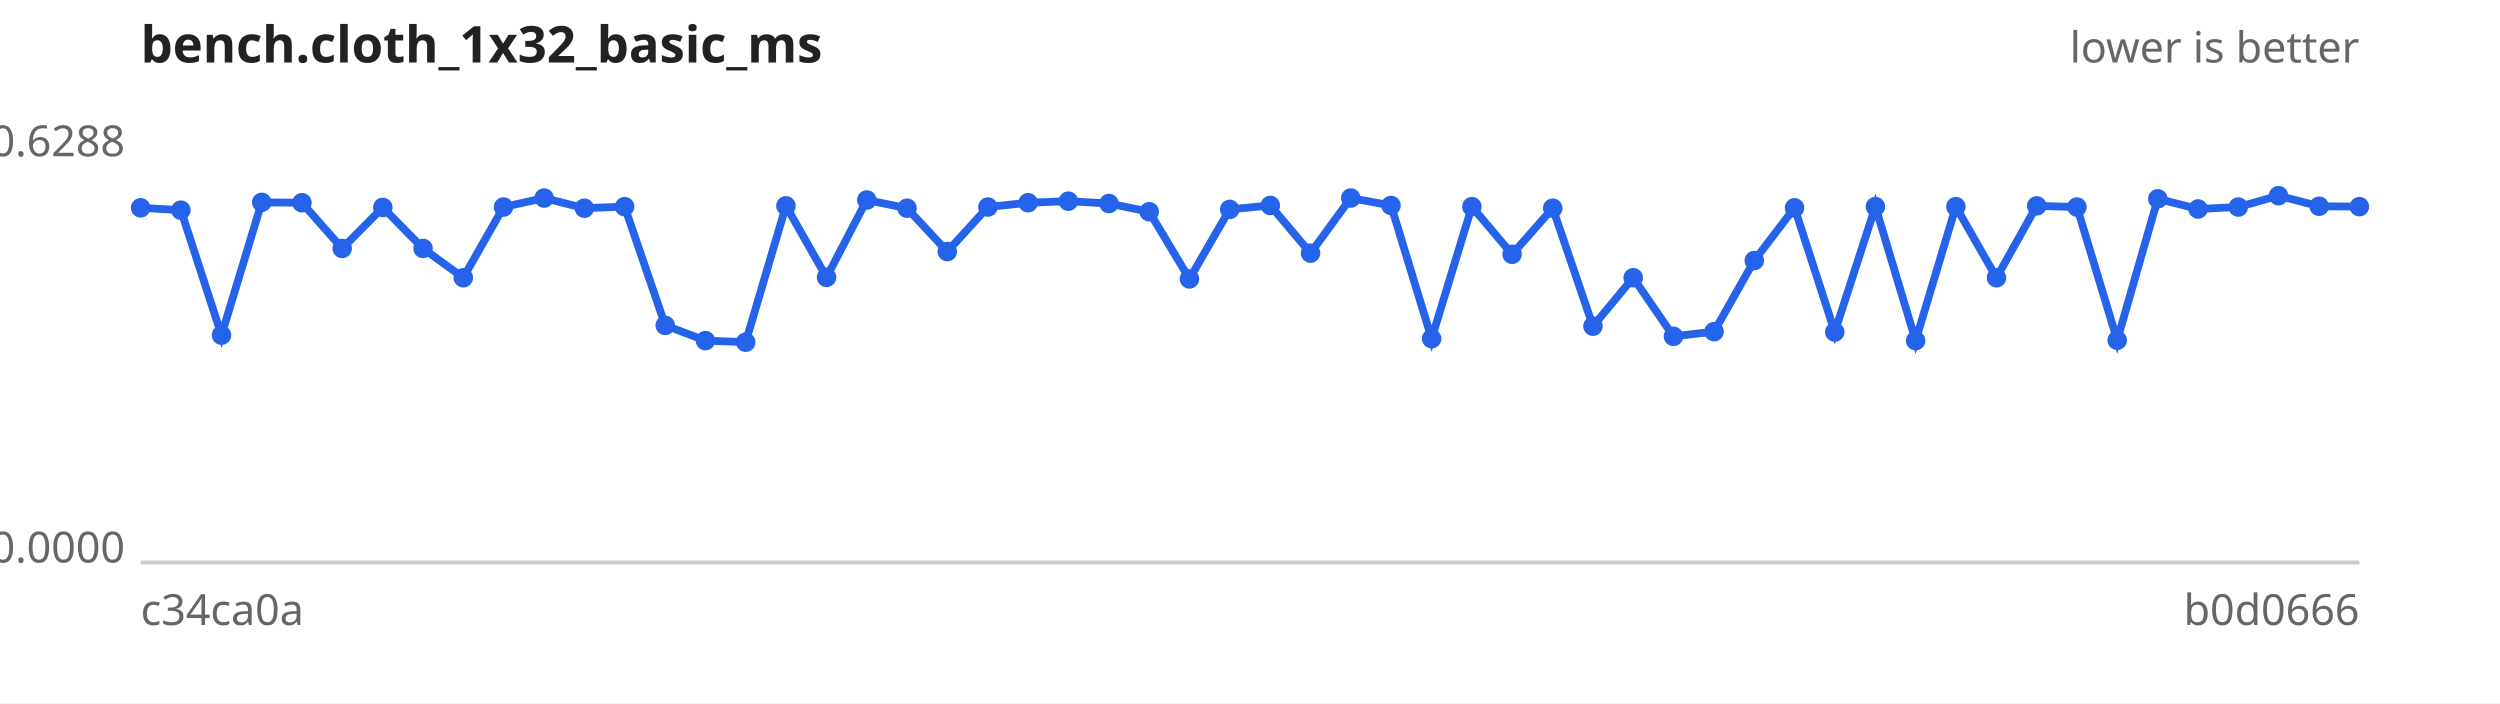
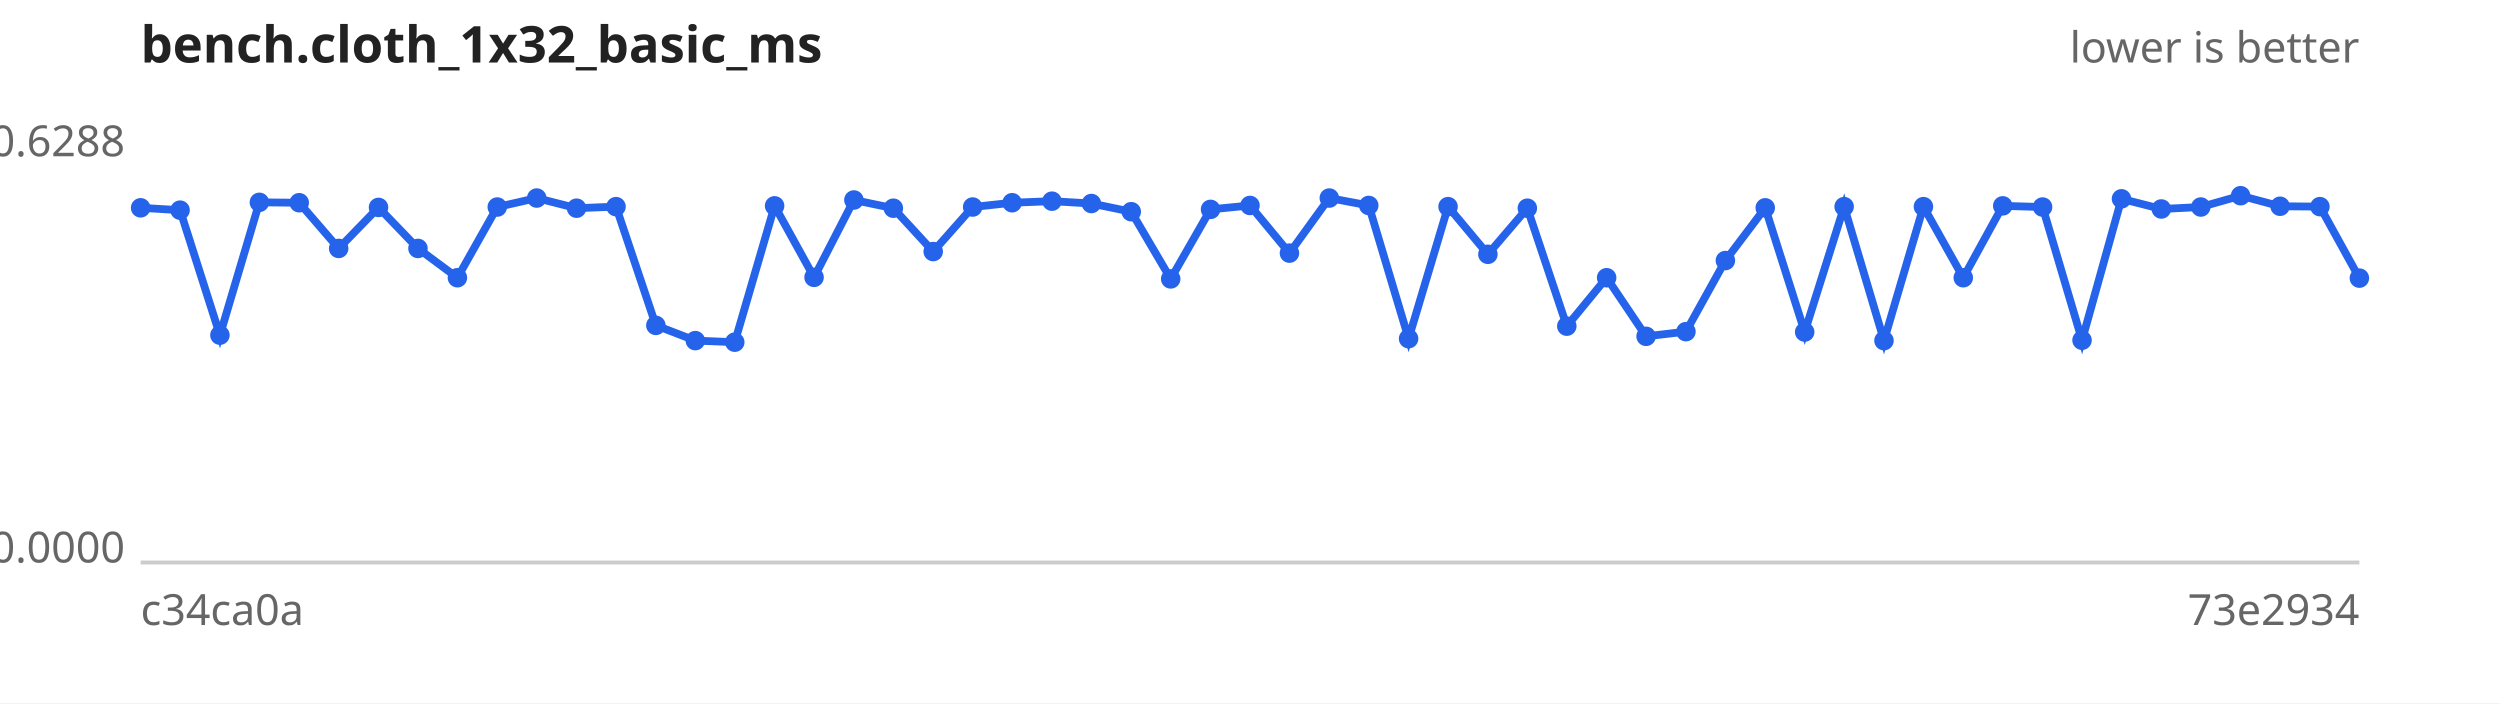
<svg xmlns="http://www.w3.org/2000/svg" width="640" height="180" viewBox="0 0 640 180" font-family="sans-serif" font-size="11">
  <rect width="640" height="180" fill="#ffffff" />
  <text x="36" y="16" font-size="13" font-weight="bold" fill="#222">bench.cloth_1x32_basic_ms</text>
  <text x="604" y="16" text-anchor="end" fill="#666">lower is better</text>
  <line x1="36" y1="144" x2="604" y2="144" stroke="#ccc" />
  <text x="32" y="40.0" text-anchor="end" fill="#666">0.6288</text>
  <text x="32" y="144.0" text-anchor="end" fill="#666">0.0000</text>
  <text x="36" y="160" fill="#666">c34ca0a</text>
-   <text x="604" y="160" text-anchor="end" fill="#666">b0d0666</text>
-   <path d="M36.0,53.2 L46.3,53.8 L56.7,85.8 L67.0,51.8 L77.3,51.9 L87.6,63.6 L98.0,53.1 L108.3,63.6 L118.6,71.1 L128.9,53.0 L139.3,50.7 L149.6,53.3 L159.9,52.9 L170.3,83.3 L180.6,87.2 L190.9,87.6 L201.2,52.7 L211.6,71.0 L221.9,51.2 L232.2,53.3 L242.5,64.4 L252.9,53.0 L263.2,51.9 L273.5,51.5 L283.9,52.1 L294.2,54.2 L304.5,71.4 L314.8,53.6 L325.2,52.6 L335.5,64.8 L345.8,50.7 L356.1,52.6 L366.5,86.7 L376.8,52.9 L387.1,65.1 L397.5,53.3 L407.8,83.5 L418.1,71.1 L428.4,86.1 L438.8,84.9 L449.1,66.7 L459.4,53.2 L469.7,85.0 L480.1,52.9 L490.4,87.2 L500.7,52.9 L511.1,71.1 L521.4,52.7 L531.7,53.0 L542.0,87.1 L552.4,50.9 L562.7,53.5 L573.0,53.0 L583.3,50.1 L593.7,52.8 L604.0,52.9" fill="none" stroke="#2563eb" stroke-width="2" />
+   <text x="604" y="160" text-anchor="end" fill="#666">73e2934</text>
+   <path d="M36.0,53.2 L46.1,53.8 L56.3,85.8 L66.4,51.8 L76.6,51.9 L86.7,63.6 L96.9,53.1 L107.0,63.6 L117.1,71.1 L127.3,53.0 L137.4,50.7 L147.6,53.3 L157.7,52.9 L167.9,83.3 L178.0,87.2 L188.1,87.6 L198.3,52.7 L208.4,71.0 L218.6,51.2 L228.7,53.3 L238.9,64.4 L249.0,53.0 L259.1,51.9 L269.3,51.5 L279.4,52.1 L289.6,54.2 L299.7,71.4 L309.9,53.6 L320.0,52.6 L330.1,64.8 L340.3,50.7 L350.4,52.6 L360.6,86.7 L370.7,52.9 L380.9,65.1 L391.0,53.3 L401.1,83.5 L411.3,71.1 L421.4,86.1 L431.6,84.9 L441.7,66.7 L451.9,53.2 L462.0,85.0 L472.1,52.9 L482.3,87.2 L492.4,52.9 L502.6,71.1 L512.7,52.7 L522.9,53.0 L533.0,87.1 L543.1,50.9 L553.3,53.5 L563.4,53.0 L573.6,50.1 L583.7,52.8 L593.9,52.9 L604.0,71.2" fill="none" stroke="#2563eb" stroke-width="2" />
  <g fill="#2563eb">
    <circle cx="36.0" cy="53.2" r="2.5" />
-     <circle cx="46.3" cy="53.8" r="2.5" />
-     <circle cx="56.7" cy="85.8" r="2.5" />
-     <circle cx="67.0" cy="51.8" r="2.5" />
-     <circle cx="77.3" cy="51.9" r="2.5" />
-     <circle cx="87.6" cy="63.6" r="2.5" />
-     <circle cx="98.0" cy="53.1" r="2.5" />
-     <circle cx="108.3" cy="63.6" r="2.5" />
-     <circle cx="118.6" cy="71.1" r="2.5" />
-     <circle cx="128.9" cy="53.0" r="2.5" />
-     <circle cx="139.3" cy="50.7" r="2.5" />
-     <circle cx="149.6" cy="53.3" r="2.5" />
-     <circle cx="159.9" cy="52.9" r="2.5" />
-     <circle cx="170.3" cy="83.3" r="2.5" />
-     <circle cx="180.6" cy="87.2" r="2.5" />
-     <circle cx="190.9" cy="87.6" r="2.5" />
-     <circle cx="201.2" cy="52.7" r="2.5" />
-     <circle cx="211.6" cy="71.0" r="2.5" />
-     <circle cx="221.9" cy="51.2" r="2.5" />
-     <circle cx="232.2" cy="53.3" r="2.5" />
-     <circle cx="242.5" cy="64.4" r="2.5" />
-     <circle cx="252.9" cy="53.0" r="2.5" />
-     <circle cx="263.2" cy="51.9" r="2.5" />
-     <circle cx="273.5" cy="51.5" r="2.5" />
-     <circle cx="283.9" cy="52.1" r="2.5" />
-     <circle cx="294.2" cy="54.2" r="2.5" />
-     <circle cx="304.5" cy="71.4" r="2.5" />
-     <circle cx="314.8" cy="53.6" r="2.5" />
-     <circle cx="325.2" cy="52.6" r="2.5" />
-     <circle cx="335.5" cy="64.8" r="2.5" />
-     <circle cx="345.8" cy="50.7" r="2.5" />
-     <circle cx="356.1" cy="52.6" r="2.5" />
-     <circle cx="366.5" cy="86.7" r="2.5" />
-     <circle cx="376.8" cy="52.9" r="2.5" />
-     <circle cx="387.1" cy="65.1" r="2.5" />
-     <circle cx="397.5" cy="53.3" r="2.5" />
-     <circle cx="407.8" cy="83.5" r="2.5" />
-     <circle cx="418.1" cy="71.1" r="2.5" />
-     <circle cx="428.4" cy="86.1" r="2.5" />
-     <circle cx="438.8" cy="84.9" r="2.5" />
-     <circle cx="449.1" cy="66.7" r="2.5" />
-     <circle cx="459.4" cy="53.2" r="2.5" />
-     <circle cx="469.7" cy="85.0" r="2.5" />
-     <circle cx="480.1" cy="52.9" r="2.5" />
-     <circle cx="490.4" cy="87.2" r="2.5" />
-     <circle cx="500.7" cy="52.9" r="2.5" />
-     <circle cx="511.1" cy="71.1" r="2.5" />
-     <circle cx="521.4" cy="52.7" r="2.5" />
-     <circle cx="531.7" cy="53.0" r="2.5" />
-     <circle cx="542.0" cy="87.1" r="2.5" />
-     <circle cx="552.4" cy="50.9" r="2.5" />
-     <circle cx="562.7" cy="53.5" r="2.5" />
-     <circle cx="573.0" cy="53.0" r="2.5" />
-     <circle cx="583.3" cy="50.1" r="2.5" />
-     <circle cx="593.7" cy="52.8" r="2.5" />
-     <circle cx="604.0" cy="52.9" r="2.5" />
+     <circle cx="46.1" cy="53.8" r="2.5" />
+     <circle cx="56.3" cy="85.8" r="2.5" />
+     <circle cx="66.4" cy="51.8" r="2.5" />
+     <circle cx="76.6" cy="51.9" r="2.5" />
+     <circle cx="86.7" cy="63.6" r="2.5" />
+     <circle cx="96.9" cy="53.1" r="2.5" />
+     <circle cx="107.0" cy="63.6" r="2.5" />
+     <circle cx="117.1" cy="71.1" r="2.5" />
+     <circle cx="127.3" cy="53.0" r="2.5" />
+     <circle cx="137.4" cy="50.7" r="2.5" />
+     <circle cx="147.6" cy="53.3" r="2.5" />
+     <circle cx="157.7" cy="52.9" r="2.5" />
+     <circle cx="167.9" cy="83.3" r="2.5" />
+     <circle cx="178.0" cy="87.2" r="2.5" />
+     <circle cx="188.1" cy="87.6" r="2.5" />
+     <circle cx="198.3" cy="52.7" r="2.5" />
+     <circle cx="208.4" cy="71.0" r="2.5" />
+     <circle cx="218.6" cy="51.2" r="2.5" />
+     <circle cx="228.7" cy="53.3" r="2.5" />
+     <circle cx="238.9" cy="64.4" r="2.5" />
+     <circle cx="249.0" cy="53.0" r="2.5" />
+     <circle cx="259.1" cy="51.9" r="2.5" />
+     <circle cx="269.3" cy="51.5" r="2.5" />
+     <circle cx="279.4" cy="52.1" r="2.5" />
+     <circle cx="289.6" cy="54.2" r="2.5" />
+     <circle cx="299.7" cy="71.4" r="2.5" />
+     <circle cx="309.9" cy="53.6" r="2.5" />
+     <circle cx="320.0" cy="52.6" r="2.5" />
+     <circle cx="330.1" cy="64.8" r="2.5" />
+     <circle cx="340.3" cy="50.7" r="2.5" />
+     <circle cx="350.4" cy="52.6" r="2.5" />
+     <circle cx="360.6" cy="86.7" r="2.5" />
+     <circle cx="370.7" cy="52.9" r="2.5" />
+     <circle cx="380.9" cy="65.1" r="2.5" />
+     <circle cx="391.0" cy="53.3" r="2.5" />
+     <circle cx="401.1" cy="83.5" r="2.5" />
+     <circle cx="411.3" cy="71.1" r="2.5" />
+     <circle cx="421.4" cy="86.1" r="2.5" />
+     <circle cx="431.6" cy="84.9" r="2.5" />
+     <circle cx="441.7" cy="66.7" r="2.5" />
+     <circle cx="451.9" cy="53.2" r="2.5" />
+     <circle cx="462.0" cy="85.0" r="2.5" />
+     <circle cx="472.1" cy="52.9" r="2.5" />
+     <circle cx="482.3" cy="87.2" r="2.5" />
+     <circle cx="492.4" cy="52.9" r="2.5" />
+     <circle cx="502.6" cy="71.1" r="2.5" />
+     <circle cx="512.7" cy="52.7" r="2.5" />
+     <circle cx="522.9" cy="53.0" r="2.5" />
+     <circle cx="533.0" cy="87.1" r="2.5" />
+     <circle cx="543.1" cy="50.9" r="2.5" />
+     <circle cx="553.3" cy="53.5" r="2.5" />
+     <circle cx="563.4" cy="53.0" r="2.5" />
+     <circle cx="573.6" cy="50.1" r="2.5" />
+     <circle cx="583.7" cy="52.8" r="2.5" />
+     <circle cx="593.9" cy="52.9" r="2.5" />
+     <circle cx="604.0" cy="71.2" r="2.5" />
  </g>
</svg>
